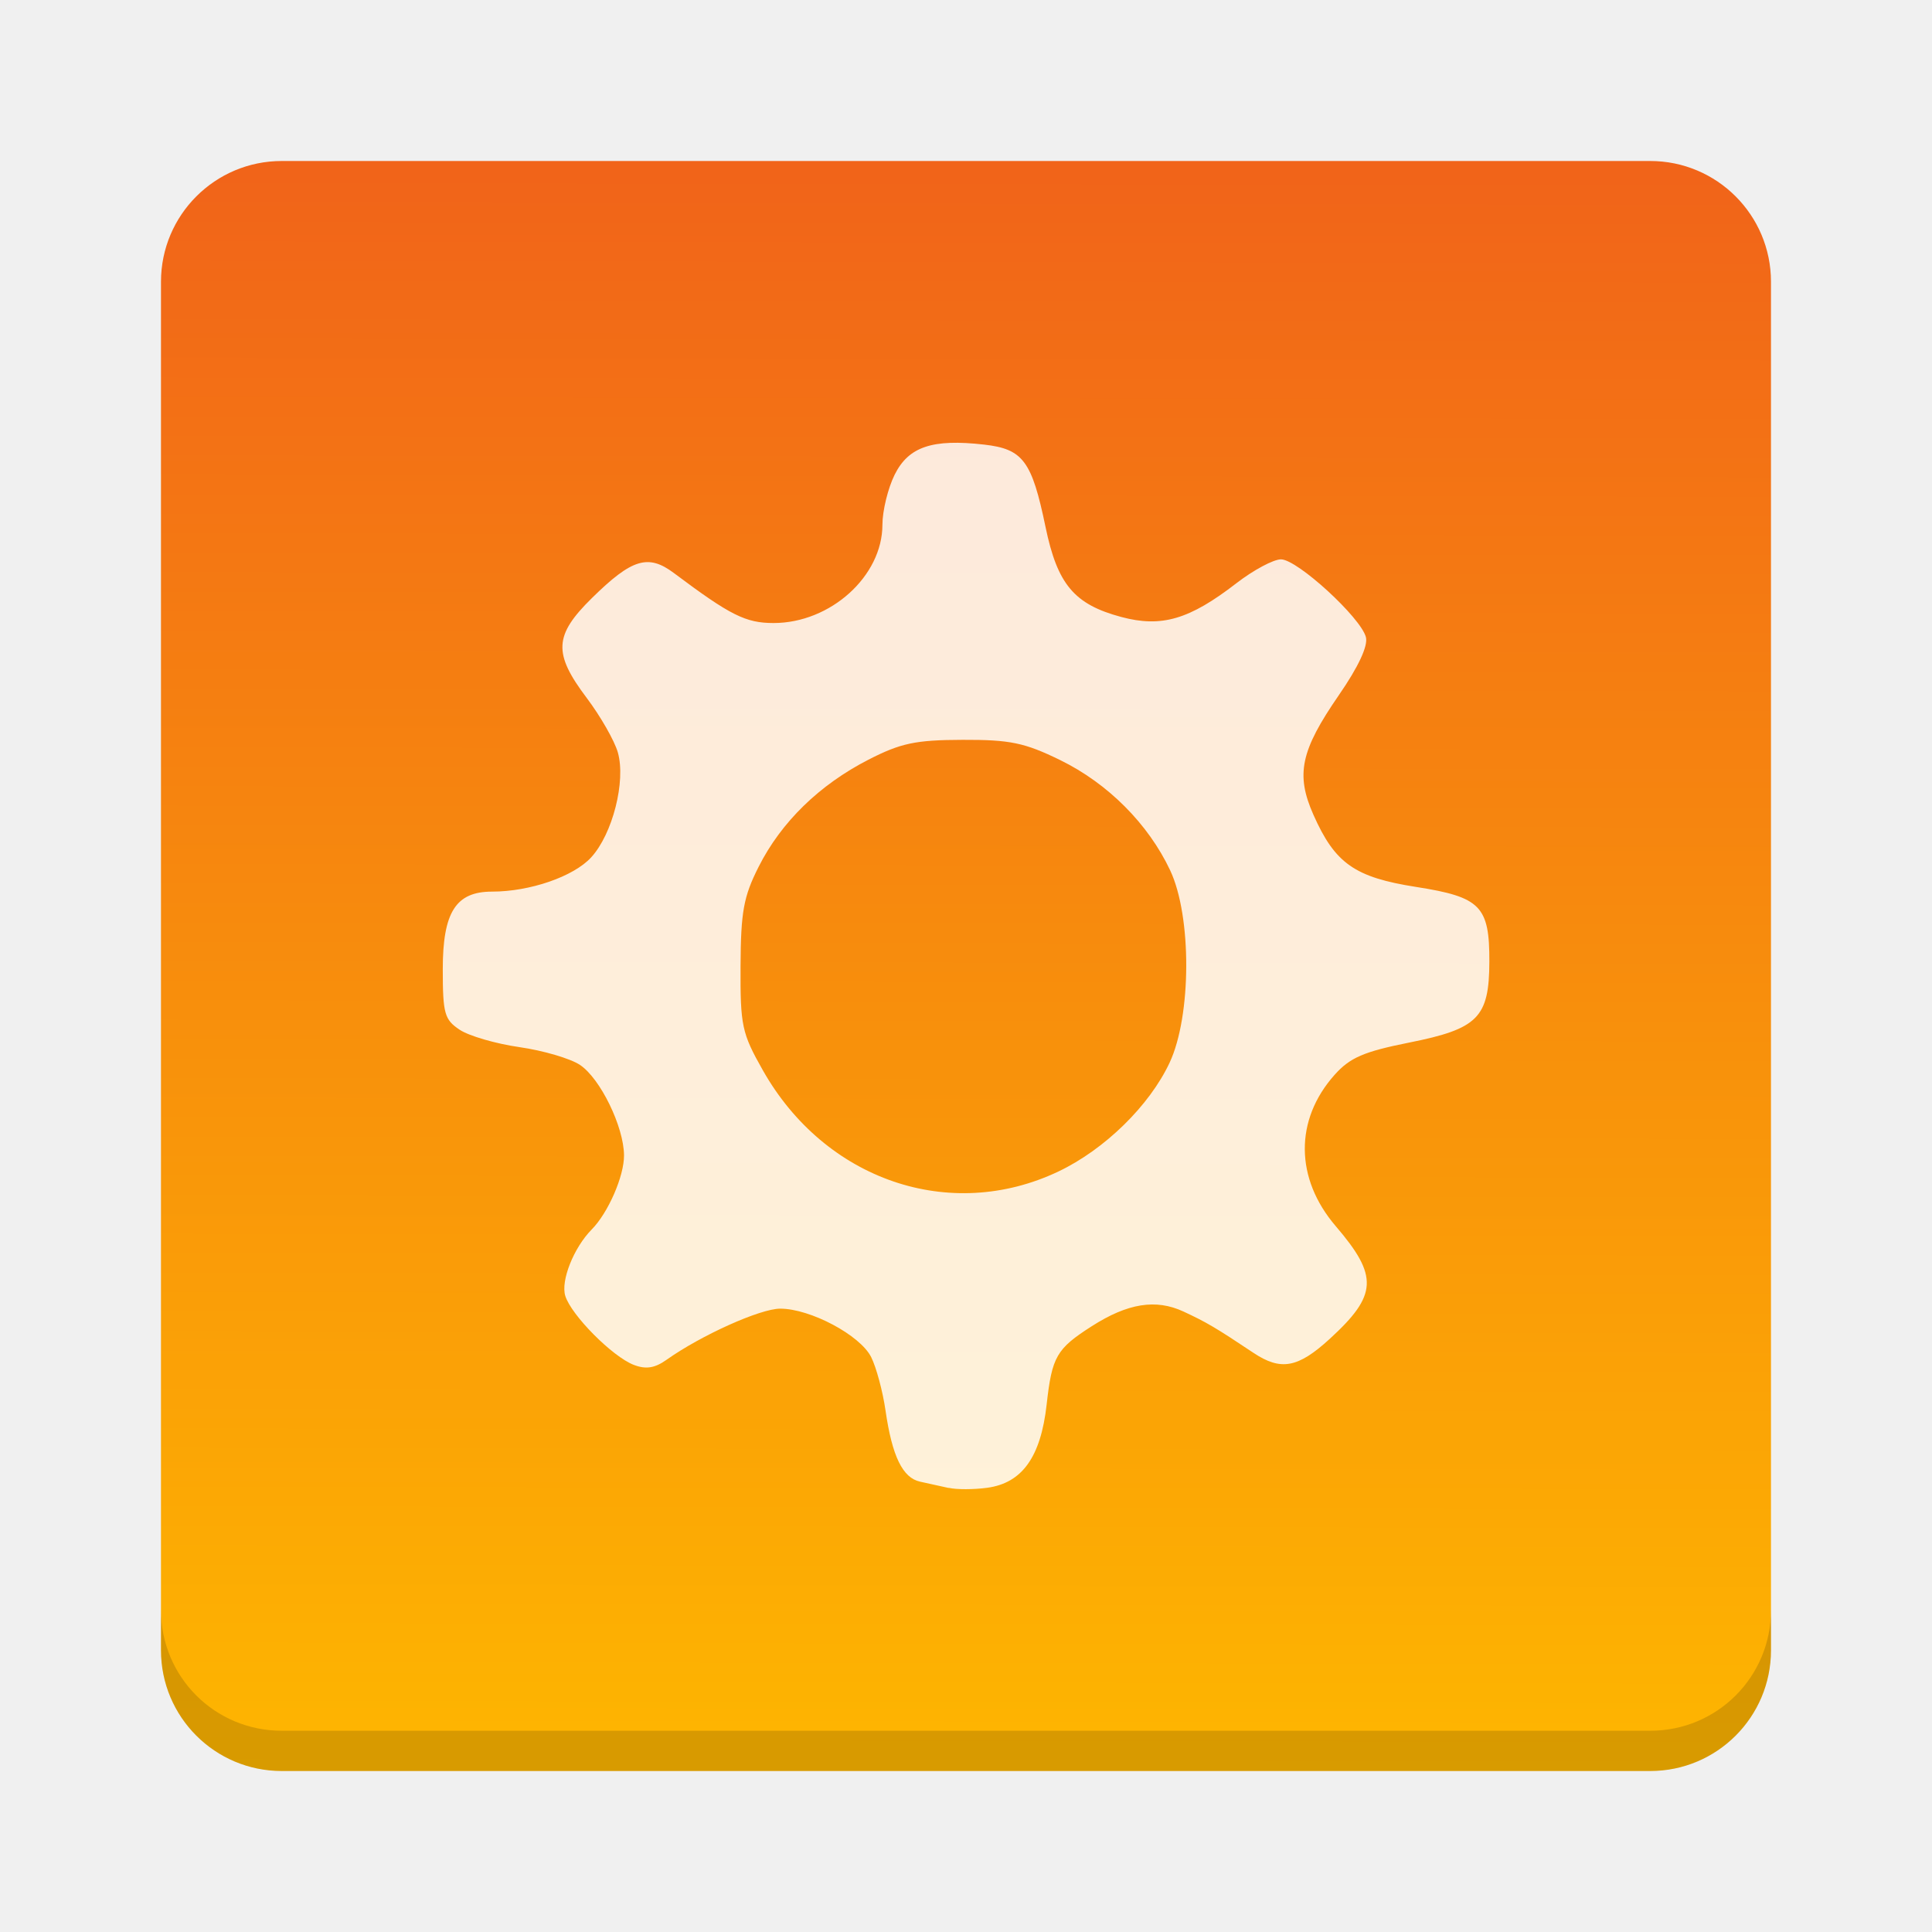
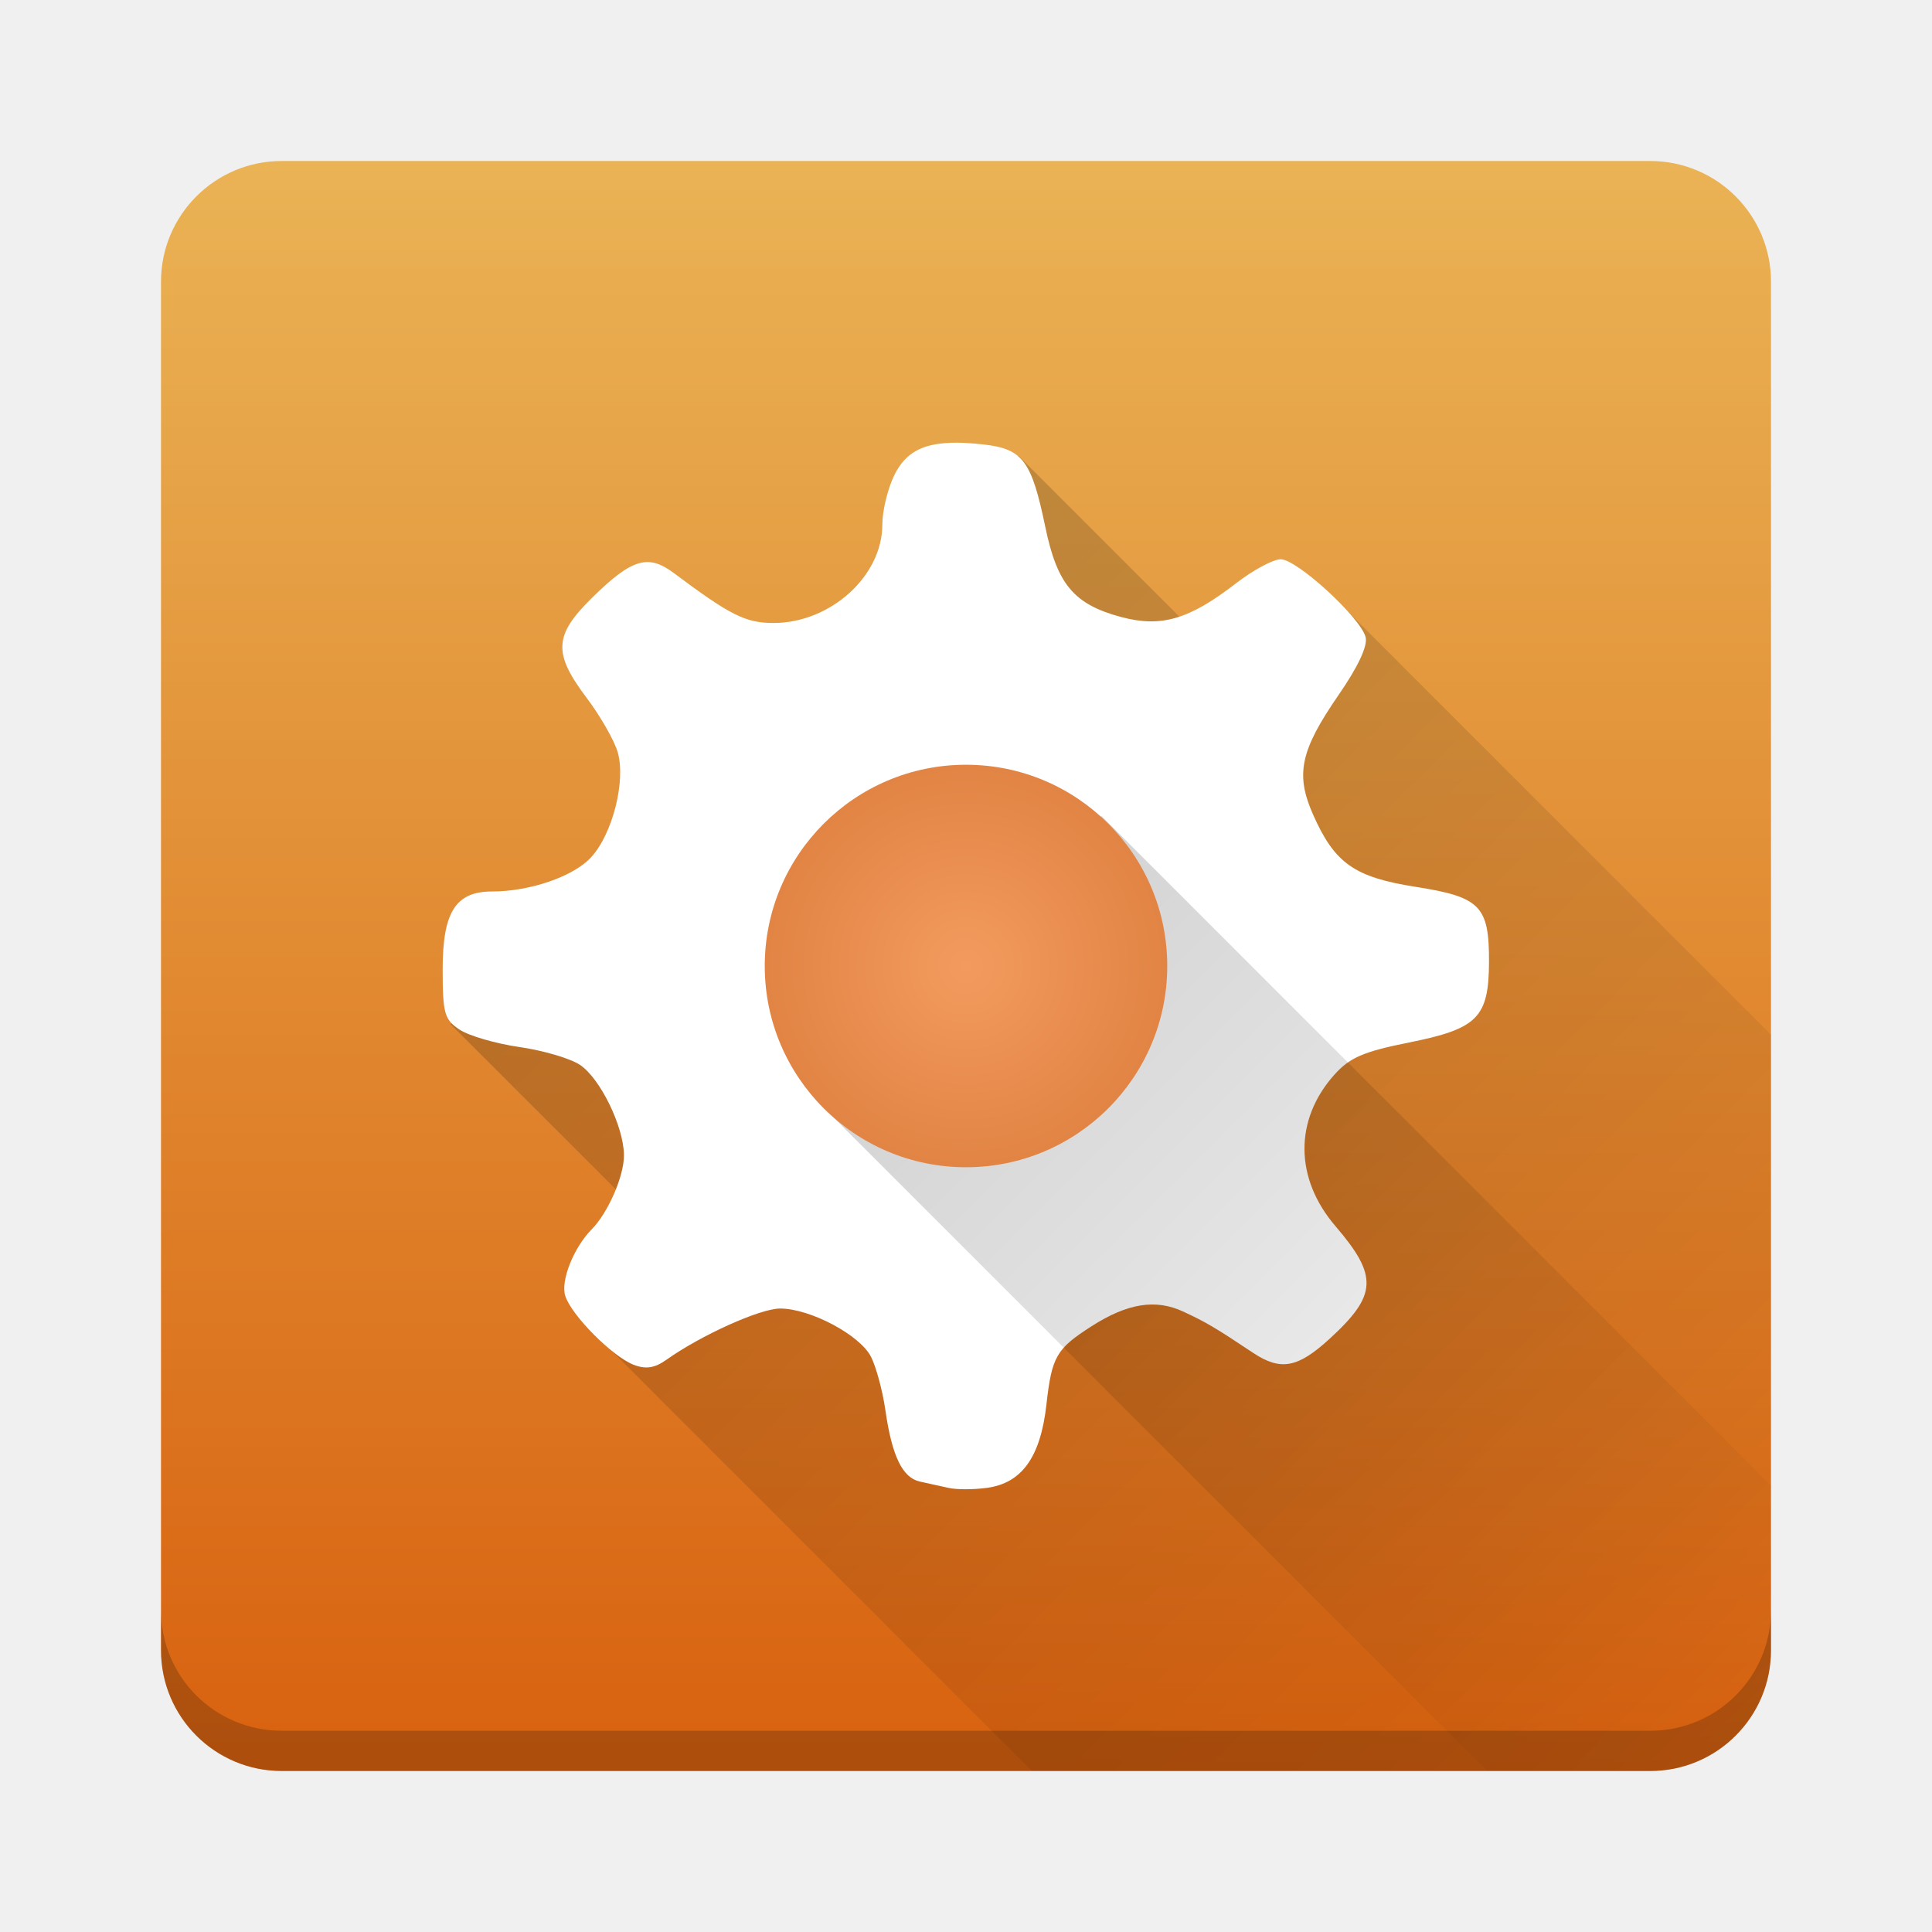
- <svg xmlns="http://www.w3.org/2000/svg" xmlns:xlink="http://www.w3.org/1999/xlink" width="48" height="48" id="svg5453" version="1.1">
-   <defs id="defs5455">
-     <linearGradient gradientTransform="translate(-7.8560156e-6,-1.0123125e-5)" xlink:href="#0" id="linearGradient4236" x1="407.626" y1="543.768" x2="407.687" y2="504.133" gradientUnits="userSpaceOnUse" />
-     <linearGradient gradientUnits="userSpaceOnUse" y2="-27.299" x2="62.18" y1="22.532" x1="62.99" id="0">
-       <stop stop-color="#feb600" offset="0" id="stop9" />
-       <stop stop-color="#f16419" id="stop7" offset="1" />
+ <svg xmlns="http://www.w3.org/2000/svg" xmlns:xlink="http://www.w3.org/1999/xlink" width="48" height="48" viewBox="0 0 48 48" id="svg4207" version="1.1">
+   <defs id="defs4209">
+     <linearGradient id="linearGradient4156">
+       <stop style="stop-color:#f39b5f;stop-opacity:1" offset="0" id="stop4158" />
+       <stop style="stop-color:#e18444;stop-opacity:1" offset="1" id="stop4160" />
    </linearGradient>
+     <linearGradient id="linearGradient4148">
+       <stop style="stop-color:#000000;stop-opacity:1;" offset="0" id="stop4150" />
+       <stop style="stop-color:#000000;stop-opacity:0;" offset="1" id="stop4152" />
+     </linearGradient>
+     <linearGradient id="linearGradient4138">
+       <stop style="stop-color:#d8610f;stop-opacity:1" offset="0" id="stop4140" />
+       <stop style="stop-color:#eab355;stop-opacity:1" offset="1" id="stop4142" />
+     </linearGradient>
+     <linearGradient xlink:href="#linearGradient4138" id="linearGradient4144" x1="23" y1="1048.362" x2="23" y2="1008.362" gradientUnits="userSpaceOnUse" />
+     <linearGradient xlink:href="#linearGradient4148" id="linearGradient4154" x1="15" y1="1018.362" x2="44" y2="1047.362" gradientUnits="userSpaceOnUse" />
+     <radialGradient xlink:href="#linearGradient4156" id="radialGradient4162" cx="24" cy="1028.362" fx="24" fy="1028.362" r="5" gradientUnits="userSpaceOnUse" />
+     <linearGradient xlink:href="#linearGradient4148" id="linearGradient4175" x1="21" y1="20" x2="44" y2="43" gradientUnits="userSpaceOnUse" />
  </defs>
-   <g id="layer1" transform="translate(-384.5714,-499.798)">
-     <rect style="fill:url(#linearGradient4236);fill-opacity:1" id="rect4210" width="40" height="40" x="388.571" y="503.798" ry="3" rx="3" />
-     <path style="opacity:0.15;fill:#000000;fill-opacity:1" d="m 388.571,539.798 0,1 c 0,1.662 1.338,3 3,3 l 34,0 c 1.662,0 3,-1.338 3,-3 l 0,-1 c 0,1.662 -1.338,3 -3,3 l -34,0 c -1.662,0 -3,-1.338 -3,-3 z" id="rect4502" />
-     <path style="opacity:1;fill:#ffffff;fill-opacity:0.847;fill-rule:nonzero;stroke:none;stroke-width:10.9;stroke-miterlimit:4;stroke-dasharray:none;stroke-opacity:0.503" d="m 408.14,536.766 c -0.191,-0.044 -0.509,-0.114 -0.707,-0.156 -0.436,-0.093 -0.697,-0.631 -0.862,-1.774 -0.068,-0.471 -0.228,-1.066 -0.356,-1.322 -0.272,-0.543 -1.511,-1.203 -2.259,-1.203 -0.496,0 -1.966,0.661 -2.825,1.271 -0.293,0.208 -0.514,0.242 -0.816,0.125 -0.528,-0.204 -1.549,-1.232 -1.699,-1.712 -0.118,-0.375 0.21,-1.199 0.656,-1.651 0.41,-0.415 0.807,-1.327 0.803,-1.843 -0.005,-0.711 -0.59,-1.91 -1.095,-2.246 -0.239,-0.159 -0.915,-0.357 -1.501,-0.441 -0.587,-0.084 -1.256,-0.278 -1.487,-0.432 -0.378,-0.251 -0.42,-0.401 -0.42,-1.504 0,-1.416 0.324,-1.928 1.223,-1.928 0.945,0 2.027,-0.374 2.464,-0.851 0.533,-0.582 0.865,-1.89 0.663,-2.606 -0.082,-0.289 -0.431,-0.9 -0.776,-1.358 -0.834,-1.107 -0.811,-1.552 0.132,-2.479 0.992,-0.976 1.397,-1.1 2.036,-0.621 1.404,1.052 1.783,1.242 2.477,1.242 1.413,0 2.703,-1.164 2.704,-2.441 1.5e-4,-0.348 0.137,-0.907 0.303,-1.243 0.346,-0.697 0.936,-0.896 2.224,-0.749 0.966,0.11 1.185,0.404 1.525,2.045 0.296,1.429 0.713,1.925 1.884,2.238 0.997,0.267 1.692,0.063 2.857,-0.838 0.423,-0.327 0.922,-0.594 1.109,-0.594 0.405,0 1.985,1.447 2.11,1.933 0.056,0.218 -0.185,0.735 -0.673,1.442 -0.951,1.379 -1.076,1.968 -0.63,2.973 0.536,1.208 1.026,1.552 2.552,1.791 1.603,0.251 1.823,0.476 1.818,1.86 -0.005,1.386 -0.282,1.665 -1.99,2.006 -1.131,0.226 -1.473,0.374 -1.855,0.802 -0.997,1.118 -0.986,2.576 0.028,3.759 1.065,1.243 1.04,1.713 -0.149,2.801 -0.791,0.724 -1.215,0.801 -1.899,0.344 -0.934,-0.623 -1.165,-0.759 -1.734,-1.023 -0.686,-0.319 -1.385,-0.207 -2.277,0.363 -0.879,0.562 -0.99,0.754 -1.123,1.947 -0.146,1.305 -0.609,1.952 -1.479,2.069 -0.334,0.045 -0.763,0.046 -0.953,0.001 l 0,-3e-5 z m 2.726,-7.862 c 1.151,-0.547 2.266,-1.639 2.765,-2.706 0.544,-1.165 0.551,-3.634 0.013,-4.776 -0.543,-1.153 -1.547,-2.16 -2.731,-2.739 -0.885,-0.433 -1.247,-0.508 -2.427,-0.504 -1.168,0.003 -1.537,0.082 -2.34,0.494 -1.218,0.625 -2.166,1.549 -2.726,2.659 -0.376,0.744 -0.443,1.116 -0.45,2.47 -0.007,1.481 0.032,1.664 0.553,2.585 1.543,2.731 4.651,3.797 7.343,2.517 z" id="path4186" />
+   <g id="layer1" transform="translate(0,-1004.362)">
+     <rect style="fill:url(#linearGradient4144);fill-opacity:1" id="rect4210" width="40" height="40" x="4" y="1008.362" ry="3" rx="3" />
+     <path style="opacity:0.2;fill:url(#linearGradient4154);fill-opacity:1;stroke:none;stroke-width:2;stroke-linecap:butt;stroke-linejoin:round;stroke-miterlimit:4;stroke-dasharray:none;stroke-opacity:1" d="m 25.309,1015.692 -14.115,14.115 5.668,5.666 -2.057,2.057 10.832,10.832 15.363,0 c 1.662,0 3,-1.338 3,-3 l 0,-15.293 -10.867,-10.867 -2.156,2.156 -5.668,-5.666 z" id="rect4173" />
+     <path style="opacity:0.2;fill:#000000;fill-opacity:1" d="m 4,1044.362 0,1 c 0,1.662 1.338,3 3,3 l 34,0 c 1.662,0 3,-1.338 3,-3 l 0,-1 c 0,1.662 -1.338,3 -3,3 l -34,0 c -1.662,0 -3,-1.338 -3,-3 z" id="rect4502" />
+     <path style="opacity:1;fill:#ffffff;fill-opacity:1;fill-rule:nonzero;stroke:none;stroke-width:10.9;stroke-miterlimit:4;stroke-dasharray:none;stroke-opacity:0.503" d="m 23.607,1015.364 c -0.725,0.027 -1.123,0.27 -1.383,0.793 -0.167,0.336 -0.303,0.894 -0.303,1.242 -5.4e-4,1.276 -1.29,2.441 -2.703,2.441 -0.694,0 -1.074,-0.191 -2.479,-1.242 -0.639,-0.479 -1.043,-0.355 -2.035,0.621 -0.942,0.928 -0.965,1.371 -0.131,2.478 0.345,0.458 0.693,1.068 0.775,1.357 0.203,0.716 -0.129,2.025 -0.662,2.607 -0.437,0.477 -1.52,0.85 -2.465,0.85 -0.899,0 -1.223,0.511 -1.223,1.928 0,1.103 0.042,1.253 0.42,1.504 0.231,0.153 0.9,0.348 1.486,0.432 0.587,0.084 1.263,0.283 1.502,0.441 0.505,0.335 1.091,1.535 1.096,2.246 0.004,0.516 -0.393,1.429 -0.803,1.844 -0.446,0.452 -0.774,1.275 -0.656,1.65 0.151,0.481 1.171,1.509 1.699,1.713 0.303,0.117 0.523,0.083 0.816,-0.125 0.859,-0.61 2.328,-1.272 2.824,-1.272 0.748,0 1.988,0.66 2.26,1.203 0.128,0.256 0.288,0.851 0.355,1.322 0.164,1.143 0.425,1.683 0.861,1.775 0.198,0.042 0.516,0.113 0.707,0.156 l 0,-0 c 0.191,0.045 0.619,0.045 0.953,0 0.87,-0.117 1.334,-0.765 1.48,-2.07 0.134,-1.193 0.244,-1.385 1.123,-1.947 0.892,-0.571 1.591,-0.682 2.277,-0.363 0.569,0.264 0.799,0.401 1.732,1.023 0.684,0.456 1.11,0.38 1.9,-0.344 1.189,-1.088 1.214,-1.56 0.148,-2.803 -1.014,-1.183 -1.026,-2.64 -0.029,-3.758 0.382,-0.428 0.725,-0.577 1.855,-0.803 1.708,-0.341 1.985,-0.62 1.99,-2.006 0.005,-1.384 -0.215,-1.61 -1.818,-1.861 -1.526,-0.239 -2.015,-0.583 -2.551,-1.791 -0.446,-1.004 -0.322,-1.593 0.629,-2.973 0.488,-0.707 0.73,-1.224 0.674,-1.441 -0.125,-0.486 -1.705,-1.934 -2.109,-1.934 -0.187,0 -0.687,0.269 -1.109,0.596 -1.166,0.901 -1.861,1.105 -2.857,0.838 -1.171,-0.314 -1.587,-0.809 -1.883,-2.238 -0.34,-1.641 -0.559,-1.937 -1.525,-2.047 -0.322,-0.037 -0.6,-0.052 -0.842,-0.043 z" id="path4184" />
+     <path style="opacity:0.2;fill:url(#linearGradient4175);fill-opacity:1;stroke:none;stroke-width:2;stroke-linecap:butt;stroke-linejoin:round;stroke-miterlimit:4;stroke-dasharray:none;stroke-opacity:1" d="M 27.367 20.275 L 20.295 27.348 L 36.947 44 L 41 44 C 42.662 44 44 42.662 44 41 L 44 36.908 L 27.367 20.275 z " transform="translate(0,1004.362)" id="rect4164" />
+     <path style="opacity:1;fill:url(#radialGradient4162);fill-opacity:1;fill-rule:nonzero;stroke:none;stroke-width:10.9;stroke-miterlimit:4;stroke-dasharray:none;stroke-opacity:0.503" d="m 24,1023.362 a 5,5 0 0 1 5,5 5,5 0 0 1 -5,5 5,5 0 0 1 -5,-5 5,5 0 0 1 5,-5 z" id="path4160" />
  </g>
</svg>
